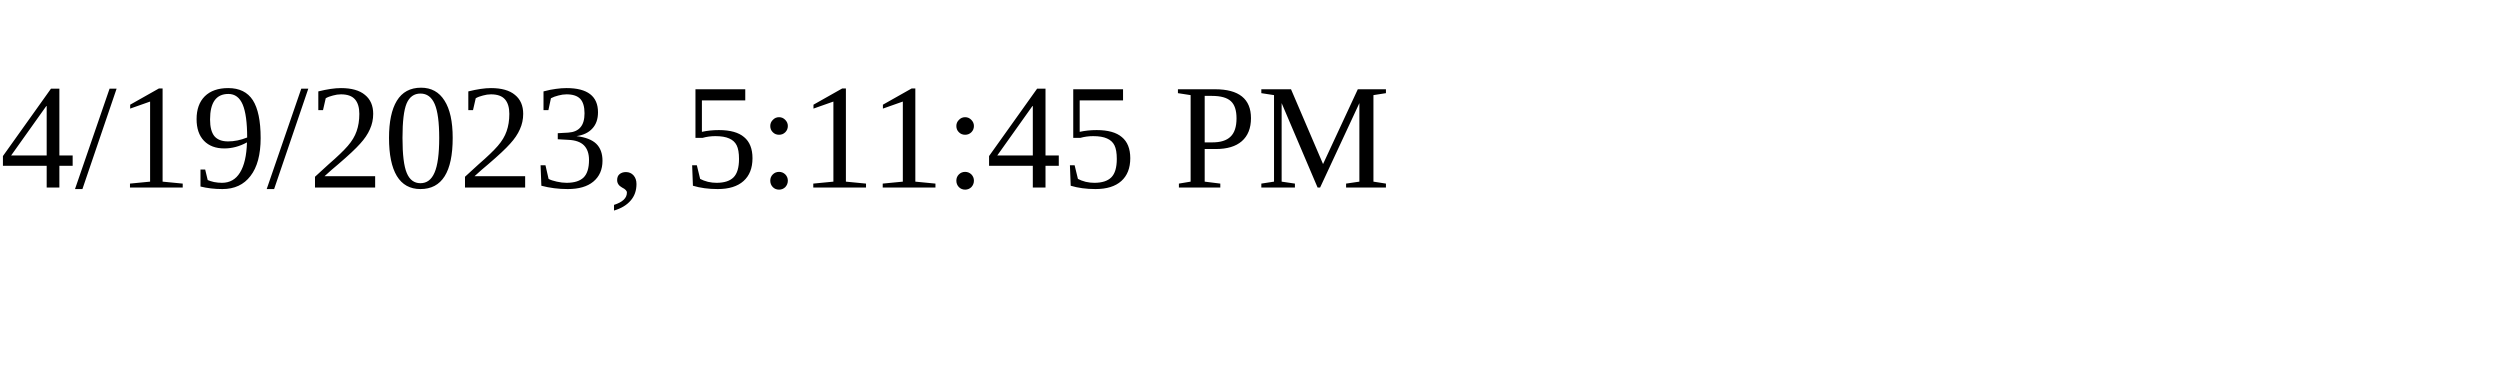
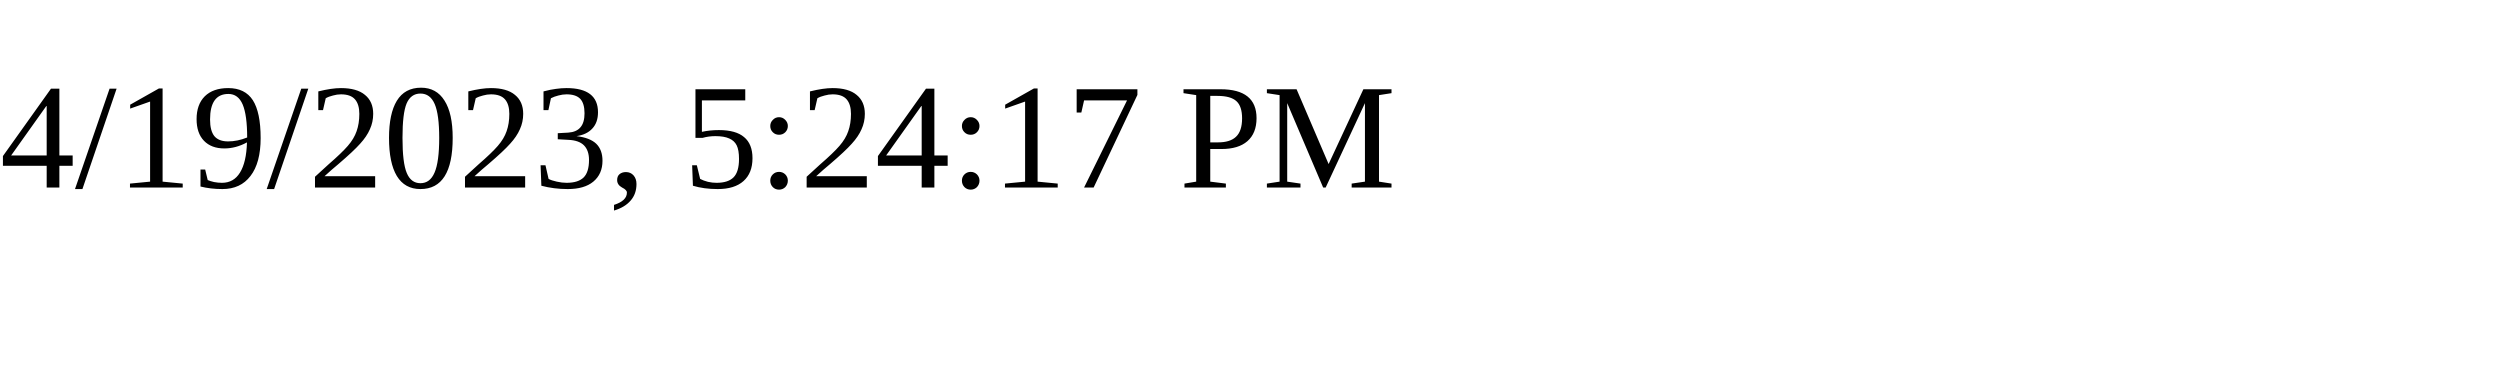
<svg xmlns="http://www.w3.org/2000/svg" height="30" width="200">
-   <text x="0" y="15">4/19/2023, 5:11:45 PM</text>
+   <text x="0" y="15">4/19/2023, 5:24:17 PM</text>
</svg>
